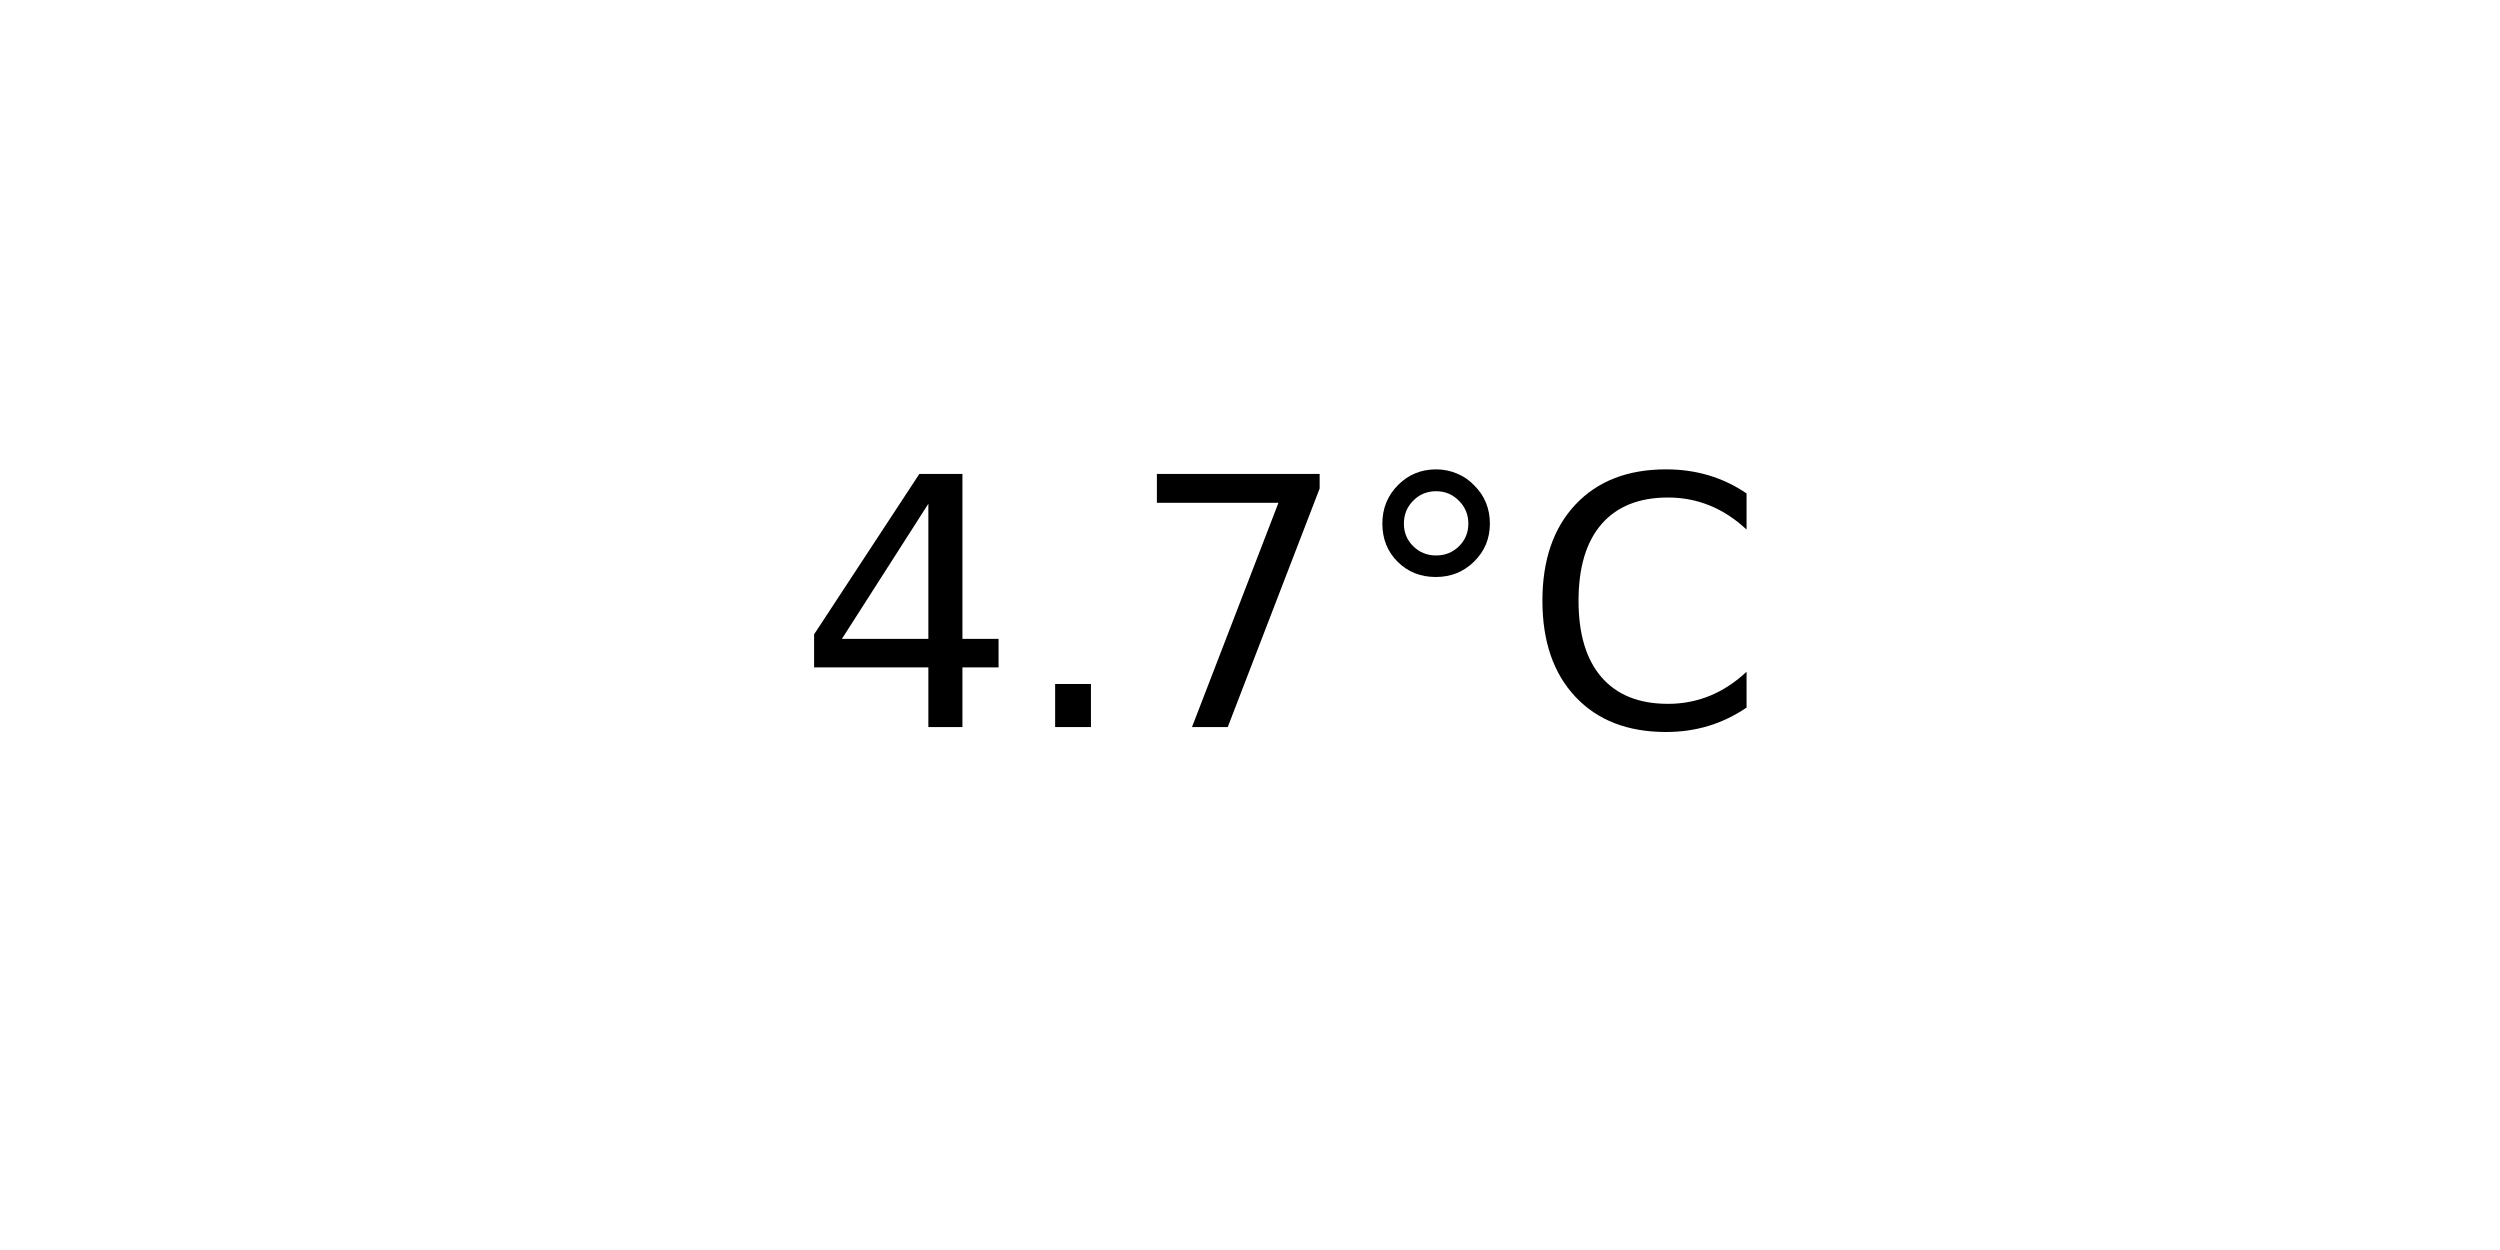
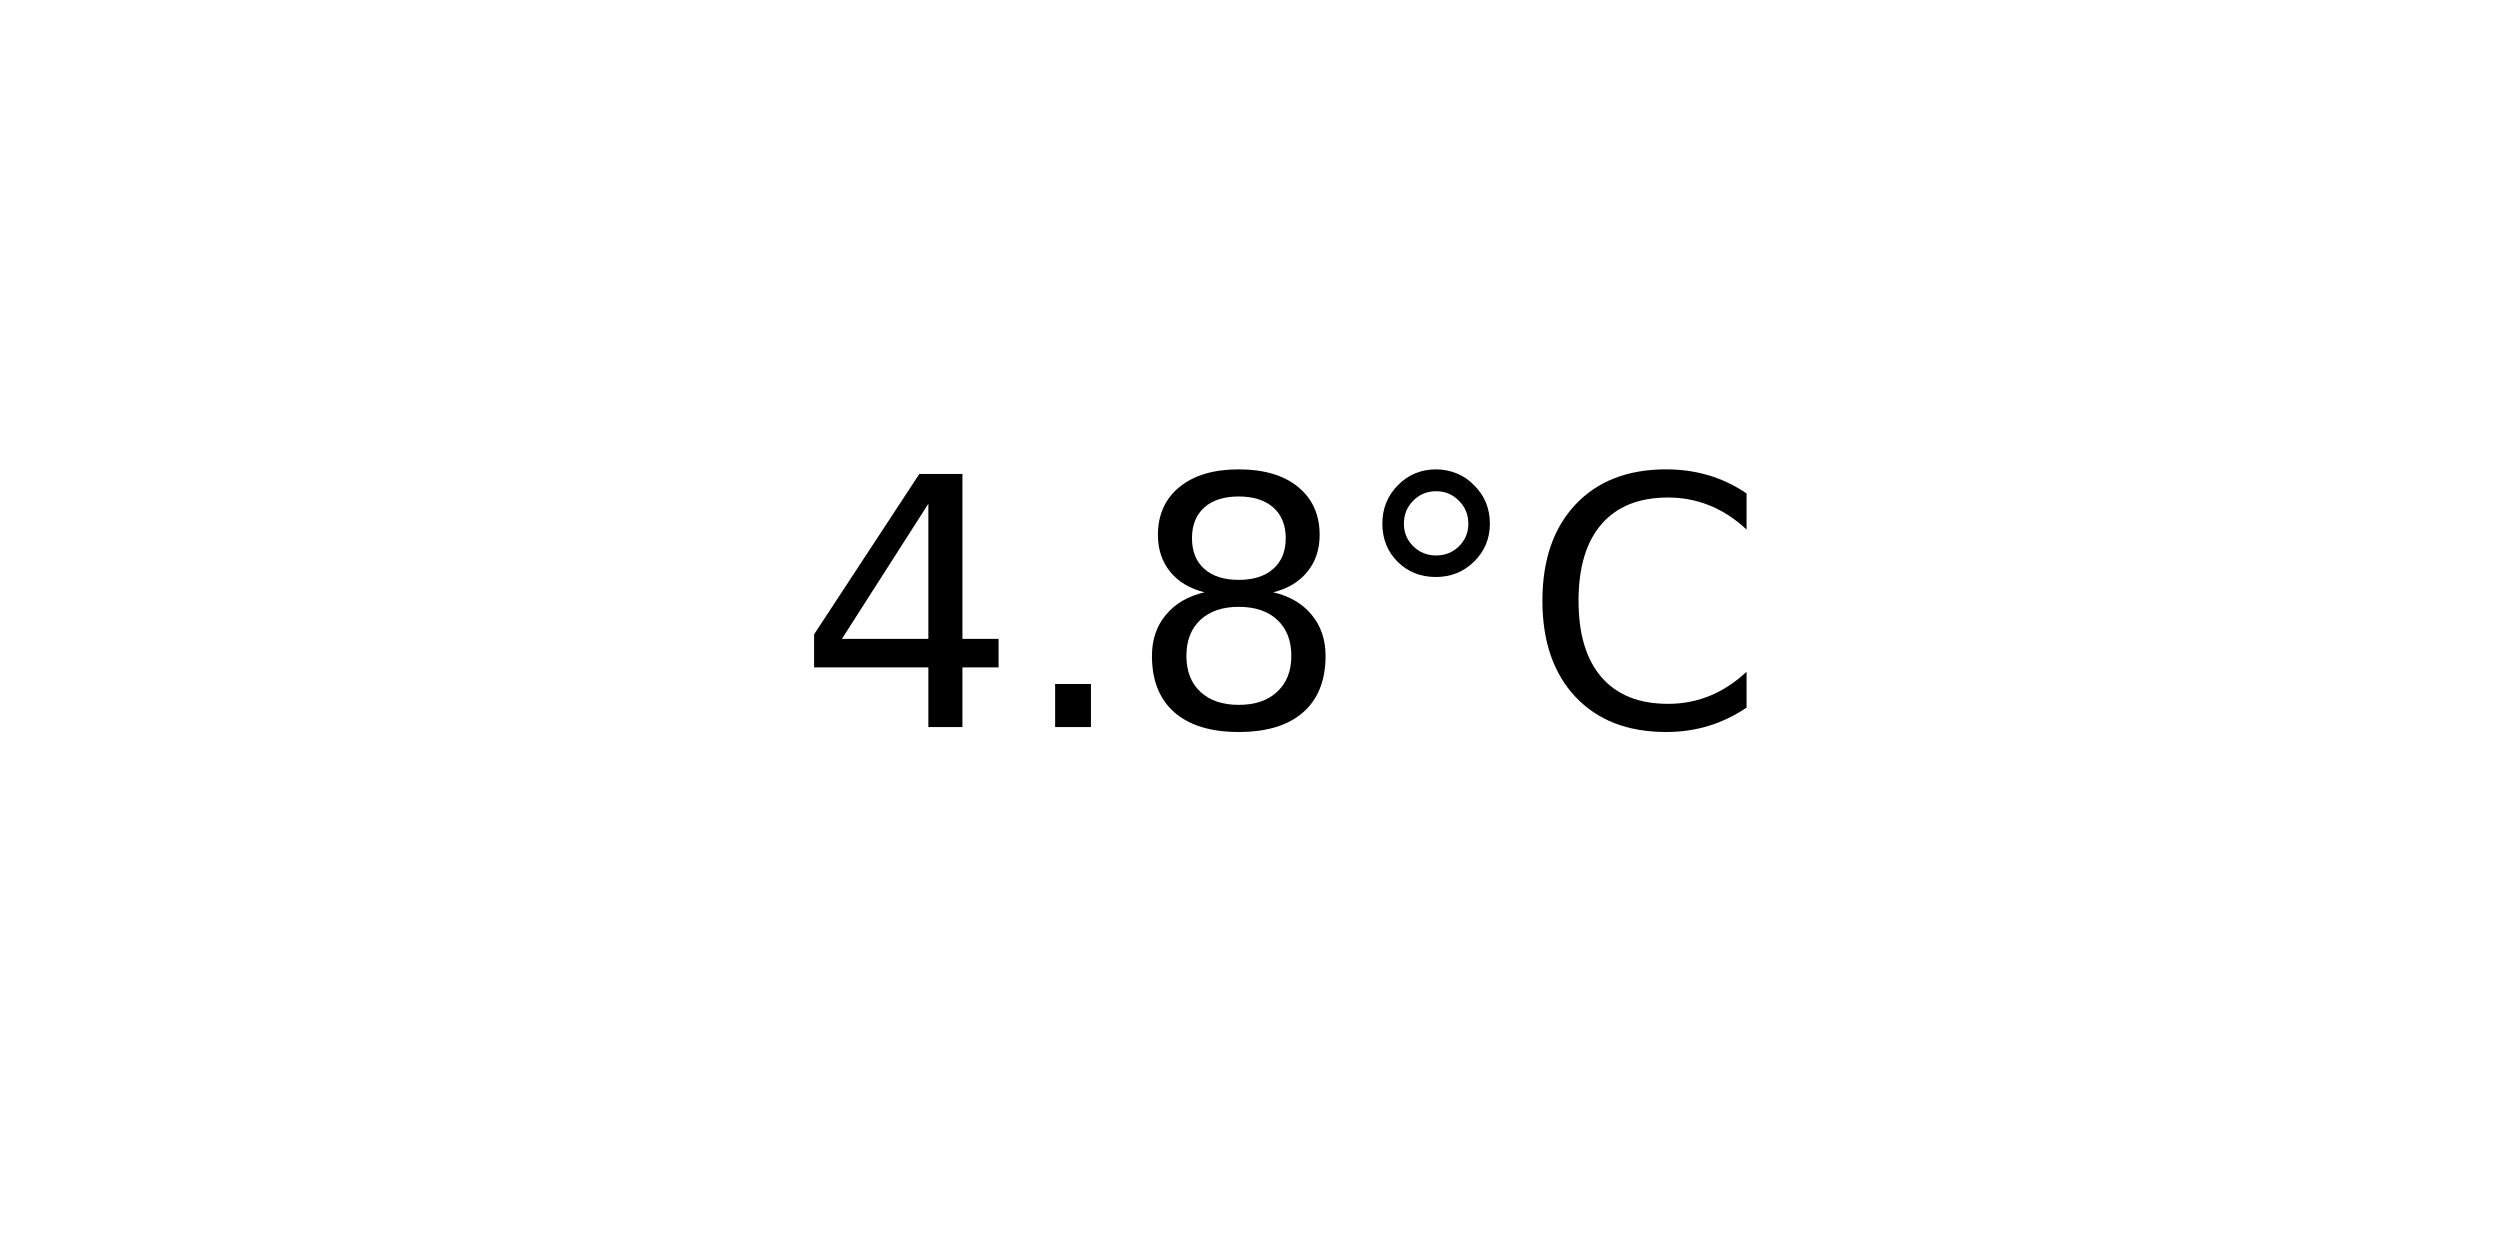
<svg xmlns="http://www.w3.org/2000/svg" xmlns:xlink="http://www.w3.org/1999/xlink" width="72pt" height="36pt" viewBox="0 0 72 36" version="1.1">
  <defs>
    <style type="text/css">*{stroke-linejoin: round; stroke-linecap: butt}</style>
  </defs>
  <g id="figure_1">
    <g id="axes_1">
      <g id="text_1">
        <g transform="translate(22.95703 20.93937) scale(0.1 -0.1)">
          <defs>
            <path id="DejaVuSans-34" d="M 2419 4116  L 825 1625  L 2419 1625  L 2419 4116  z M 2253 4666  L 3047 4666  L 3047 1625  L 3713 1625  L 3713 1100  L 3047 1100  L 3047 0  L 2419 0  L 2419 1100  L 313 1100  L 313 1709  L 2253 4666  z " transform="scale(0.015625)" />
            <path id="DejaVuSans-2e" d="M 684 794  L 1344 794  L 1344 0  L 684 0  L 684 794  z " transform="scale(0.015625)" />
-             <path id="DejaVuSans-37" d="M 525 4666  L 3525 4666  L 3525 4397  L 1831 0  L 1172 0  L 2766 4134  L 525 4134  L 525 4666  z " transform="scale(0.015625)" />
+             <path id="DejaVuSans-38" d="M 2034 2216  Q 1584 2216 1326 1975  Q 1069 1734 1069 1313  Q 1069 891 1326 650  Q 1584 409 2034 409  Q 2484 409 2743 651  Q 3003 894 3003 1313  Q 3003 1734 2745 1975  Q 2488 2216 2034 2216  z M 1403 2484  Q 997 2584 770 2862  Q 544 3141 544 3541  Q 544 4100 942 4425  Q 1341 4750 2034 4750  Q 2731 4750 3128 4425  Q 3525 4100 3525 3541  Q 3525 3141 3298 2862  Q 3072 2584 2669 2484  Q 3125 2378 3379 2068  Q 3634 1759 3634 1313  Q 3634 634 3220 271  Q 2806 -91 2034 -91  Q 1263 -91 848 271  Q 434 634 434 1313  Q 434 1759 690 2068  Q 947 2378 1403 2484  z M 1172 3481  Q 1172 3119 1398 2916  Q 1625 2713 2034 2713  Q 2441 2713 2670 2916  Q 2900 3119 2900 3481  Q 2900 3844 2670 4047  Q 2441 4250 2034 4250  Q 1625 4250 1398 4047  Q 1172 3844 1172 3481  z " transform="scale(0.015625)" />
            <path id="DejaVuSans-b0" d="M 1600 4347  Q 1350 4347 1178 4173  Q 1006 4000 1006 3750  Q 1006 3503 1178 3333  Q 1350 3163 1600 3163  Q 1850 3163 2022 3333  Q 2194 3503 2194 3750  Q 2194 3997 2020 4172  Q 1847 4347 1600 4347  z M 1600 4750  Q 1800 4750 1984 4673  Q 2169 4597 2303 4453  Q 2447 4313 2519 4134  Q 2591 3956 2591 3750  Q 2591 3338 2302 3052  Q 2013 2766 1594 2766  Q 1172 2766 890 3047  Q 609 3328 609 3750  Q 609 4169 896 4459  Q 1184 4750 1600 4750  z " transform="scale(0.015625)" />
            <path id="DejaVuSans-43" d="M 4122 4306  L 4122 3641  Q 3803 3938 3442 4084  Q 3081 4231 2675 4231  Q 1875 4231 1450 3742  Q 1025 3253 1025 2328  Q 1025 1406 1450 917  Q 1875 428 2675 428  Q 3081 428 3442 575  Q 3803 722 4122 1019  L 4122 359  Q 3791 134 3420 21  Q 3050 -91 2638 -91  Q 1578 -91 968 557  Q 359 1206 359 2328  Q 359 3453 968 4101  Q 1578 4750 2638 4750  Q 3056 4750 3426 4639  Q 3797 4528 4122 4306  z " transform="scale(0.015625)" />
          </defs>
          <use xlink:href="#DejaVuSans-34" />
          <use xlink:href="#DejaVuSans-2e" x="63.623" />
-           <use xlink:href="#DejaVuSans-37" x="95.41" />
+           <use xlink:href="#DejaVuSans-38" x="95.41" />
          <use xlink:href="#DejaVuSans-b0" x="159.033" />
          <use xlink:href="#DejaVuSans-43" x="209.033" />
        </g>
      </g>
    </g>
  </g>
</svg>
